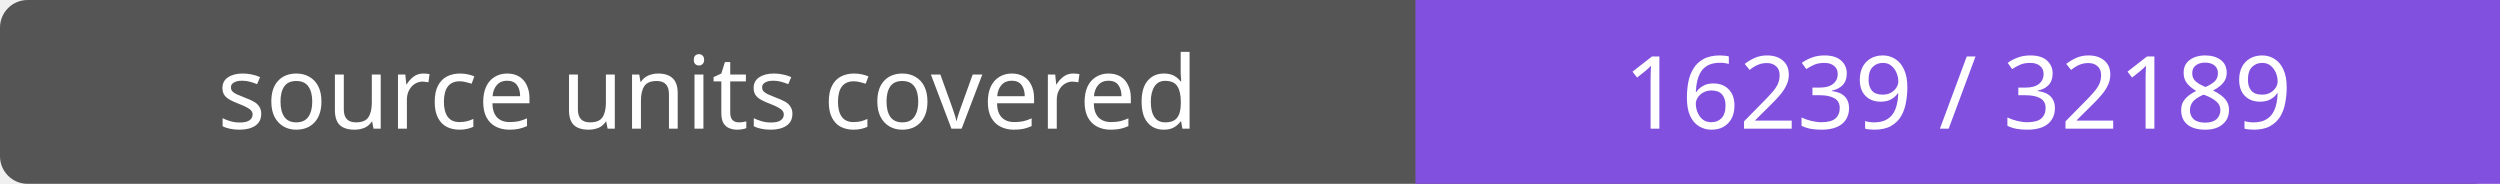
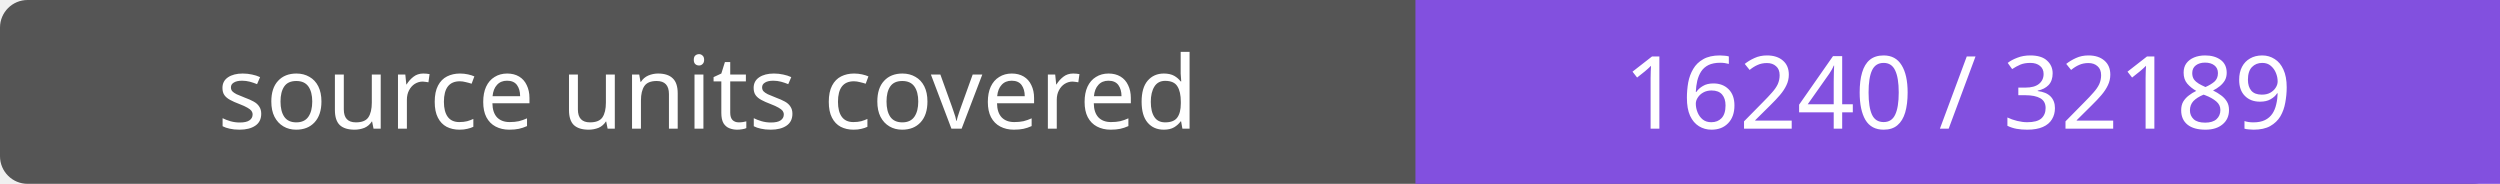
- <svg xmlns="http://www.w3.org/2000/svg" width="272" height="20" role="img" aria-label="source units covered: 16239 / 32189">
+ <svg xmlns="http://www.w3.org/2000/svg" width="272" height="20" role="img" aria-label="source units covered: 16240 / 32189">
  <rect width="272" height="20" rx="3" fill="#555" />
  <path fill="#8250df" d="M154 0h118v20H154z" />
  <g fill="#fff" text-anchor="middle" font-family="Verdana,sans-serif" font-size="11">
    <text x="77.0" y="14">source units covered</text>
-     <text x="213.0" y="14">16239 / 32189</text>
+     <text x="213.0" y="14">16240 / 32189</text>
  </g>
</svg>
